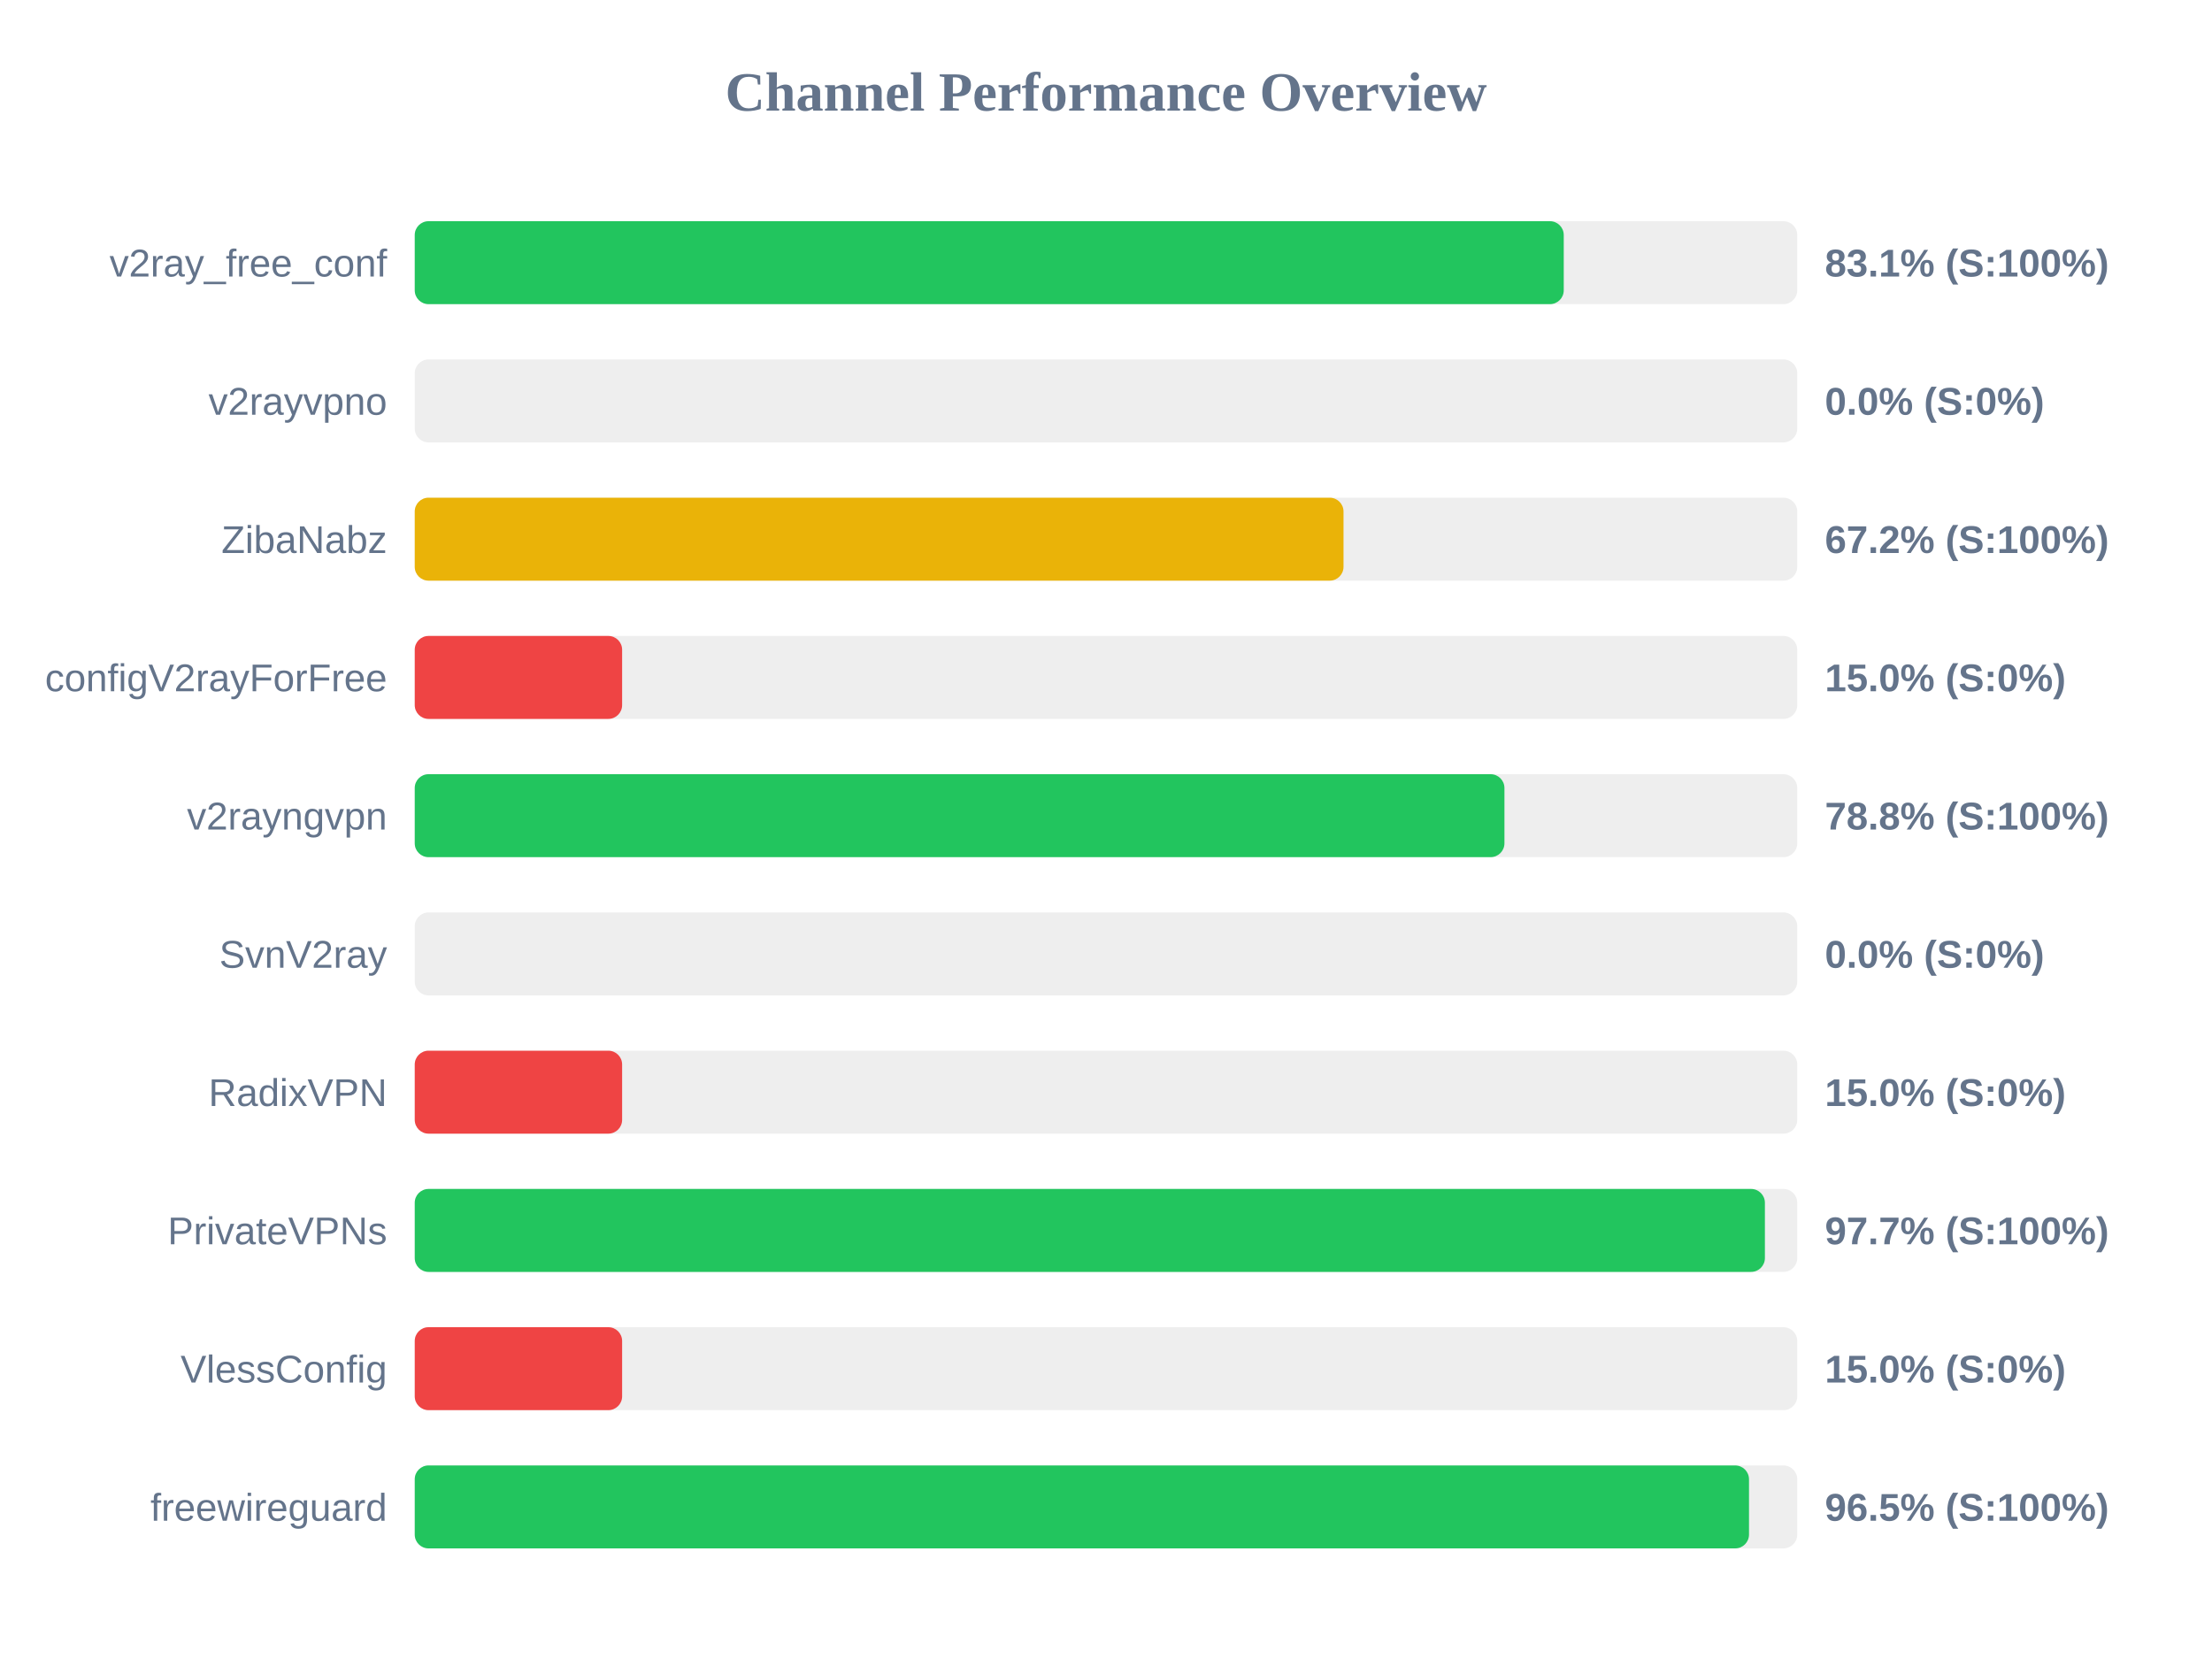
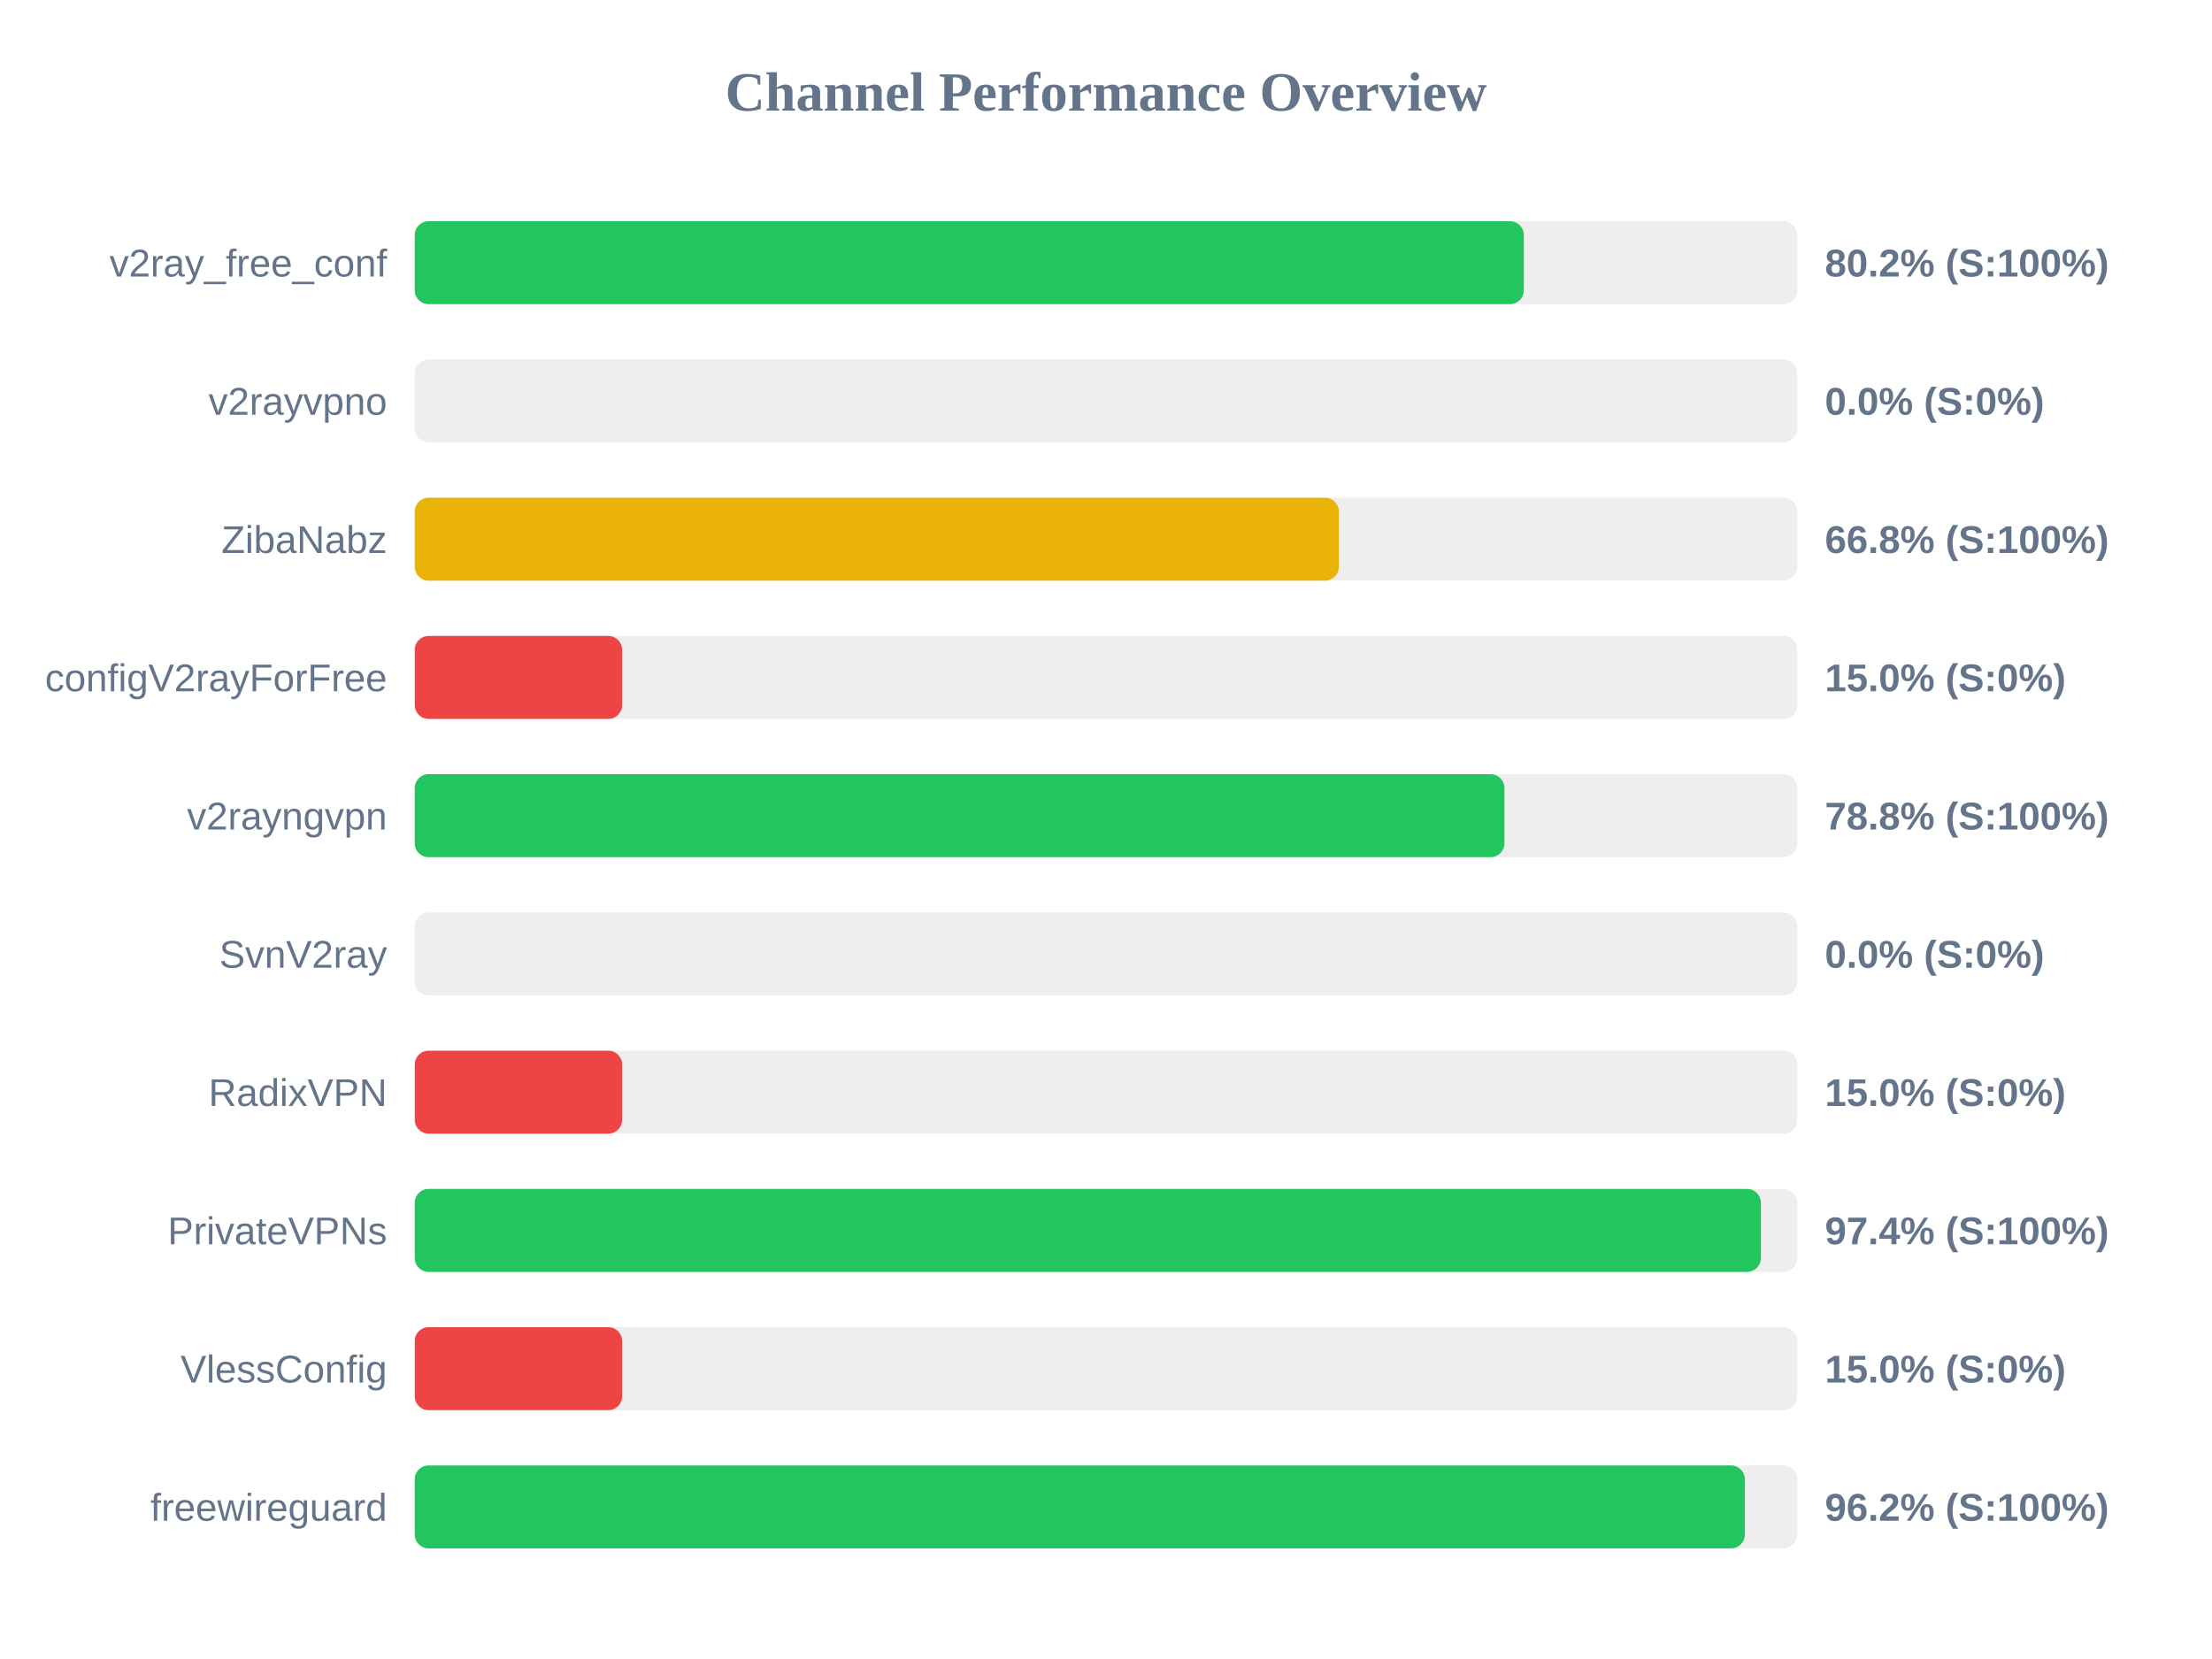
<svg xmlns="http://www.w3.org/2000/svg" width="800" height="600" version="1.1">
  <style>
        .row { font: 14px Arial; fill: #64748b; }
        .score { font: bold 14px Arial; fill: #64748b; }
    </style>
  <text x="400" y="40" text-anchor="middle" font-size="20px" font-weight="bold" fill="#64748b">Channel Performance Overview</text>
  <rect x="150" y="80" width="500" height="30" fill="#eee" rx="5" />
-   <rect x="150" y="80" width="415.55" height="30" fill="#22c55e" rx="5" />
+   <rect x="150" y="80" width="401.1" height="30" fill="#22c55e" rx="5" />
  <text x="140" y="100" text-anchor="end" class="row">v2ray_free_conf</text>
-   <text x="660" y="100" text-anchor="start" class="score">83.1% (S:100%)</text>
+   <text x="660" y="100" text-anchor="start" class="score">80.2% (S:100%)</text>
  <rect x="150" y="130" width="500" height="30" fill="#eee" rx="5" />
  <rect x="150" y="130" width="0.0" height="30" fill="#ef4444" rx="5" />
  <text x="140" y="150" text-anchor="end" class="row">v2rayvpno</text>
  <text x="660" y="150" text-anchor="start" class="score">0.0% (S:0%)</text>
  <rect x="150" y="180" width="500" height="30" fill="#eee" rx="5" />
-   <rect x="150" y="180" width="335.9" height="30" fill="#eab308" rx="5" />
+   <rect x="150" y="180" width="334.2" height="30" fill="#eab308" rx="5" />
  <text x="140" y="200" text-anchor="end" class="row">ZibaNabz</text>
-   <text x="660" y="200" text-anchor="start" class="score">67.2% (S:100%)</text>
+   <text x="660" y="200" text-anchor="start" class="score">66.8% (S:100%)</text>
  <rect x="150" y="230" width="500" height="30" fill="#eee" rx="5" />
  <rect x="150" y="230" width="75.0" height="30" fill="#ef4444" rx="5" />
  <text x="140" y="250" text-anchor="end" class="row">configV2rayForFree</text>
  <text x="660" y="250" text-anchor="start" class="score">15.0% (S:0%)</text>
  <rect x="150" y="280" width="500" height="30" fill="#eee" rx="5" />
  <rect x="150" y="280" width="394.1" height="30" fill="#22c55e" rx="5" />
  <text x="140" y="300" text-anchor="end" class="row">v2rayngvpn</text>
  <text x="660" y="300" text-anchor="start" class="score">78.8% (S:100%)</text>
  <rect x="150" y="330" width="500" height="30" fill="#eee" rx="5" />
  <rect x="150" y="330" width="0.0" height="30" fill="#ef4444" rx="5" />
  <text x="140" y="350" text-anchor="end" class="row">SvnV2ray</text>
  <text x="660" y="350" text-anchor="start" class="score">0.0% (S:0%)</text>
  <rect x="150" y="380" width="500" height="30" fill="#eee" rx="5" />
  <rect x="150" y="380" width="75.0" height="30" fill="#ef4444" rx="5" />
  <text x="140" y="400" text-anchor="end" class="row">RadixVPN</text>
  <text x="660" y="400" text-anchor="start" class="score">15.0% (S:0%)</text>
  <rect x="150" y="430" width="500" height="30" fill="#eee" rx="5" />
-   <rect x="150" y="430" width="488.3" height="30" fill="#22c55e" rx="5" />
+   <rect x="150" y="430" width="486.85" height="30" fill="#22c55e" rx="5" />
  <text x="140" y="450" text-anchor="end" class="row">PrivateVPNs</text>
-   <text x="660" y="450" text-anchor="start" class="score">97.7% (S:100%)</text>
+   <text x="660" y="450" text-anchor="start" class="score">97.4% (S:100%)</text>
  <rect x="150" y="480" width="500" height="30" fill="#eee" rx="5" />
  <rect x="150" y="480" width="75.0" height="30" fill="#ef4444" rx="5" />
  <text x="140" y="500" text-anchor="end" class="row">VlessConfig</text>
  <text x="660" y="500" text-anchor="start" class="score">15.0% (S:0%)</text>
  <rect x="150" y="530" width="500" height="30" fill="#eee" rx="5" />
-   <rect x="150" y="530" width="482.55" height="30" fill="#22c55e" rx="5" />
+   <rect x="150" y="530" width="481.05" height="30" fill="#22c55e" rx="5" />
  <text x="140" y="550" text-anchor="end" class="row">freewireguard</text>
-   <text x="660" y="550" text-anchor="start" class="score">96.5% (S:100%)</text>
+   <text x="660" y="550" text-anchor="start" class="score">96.2% (S:100%)</text>
</svg>
